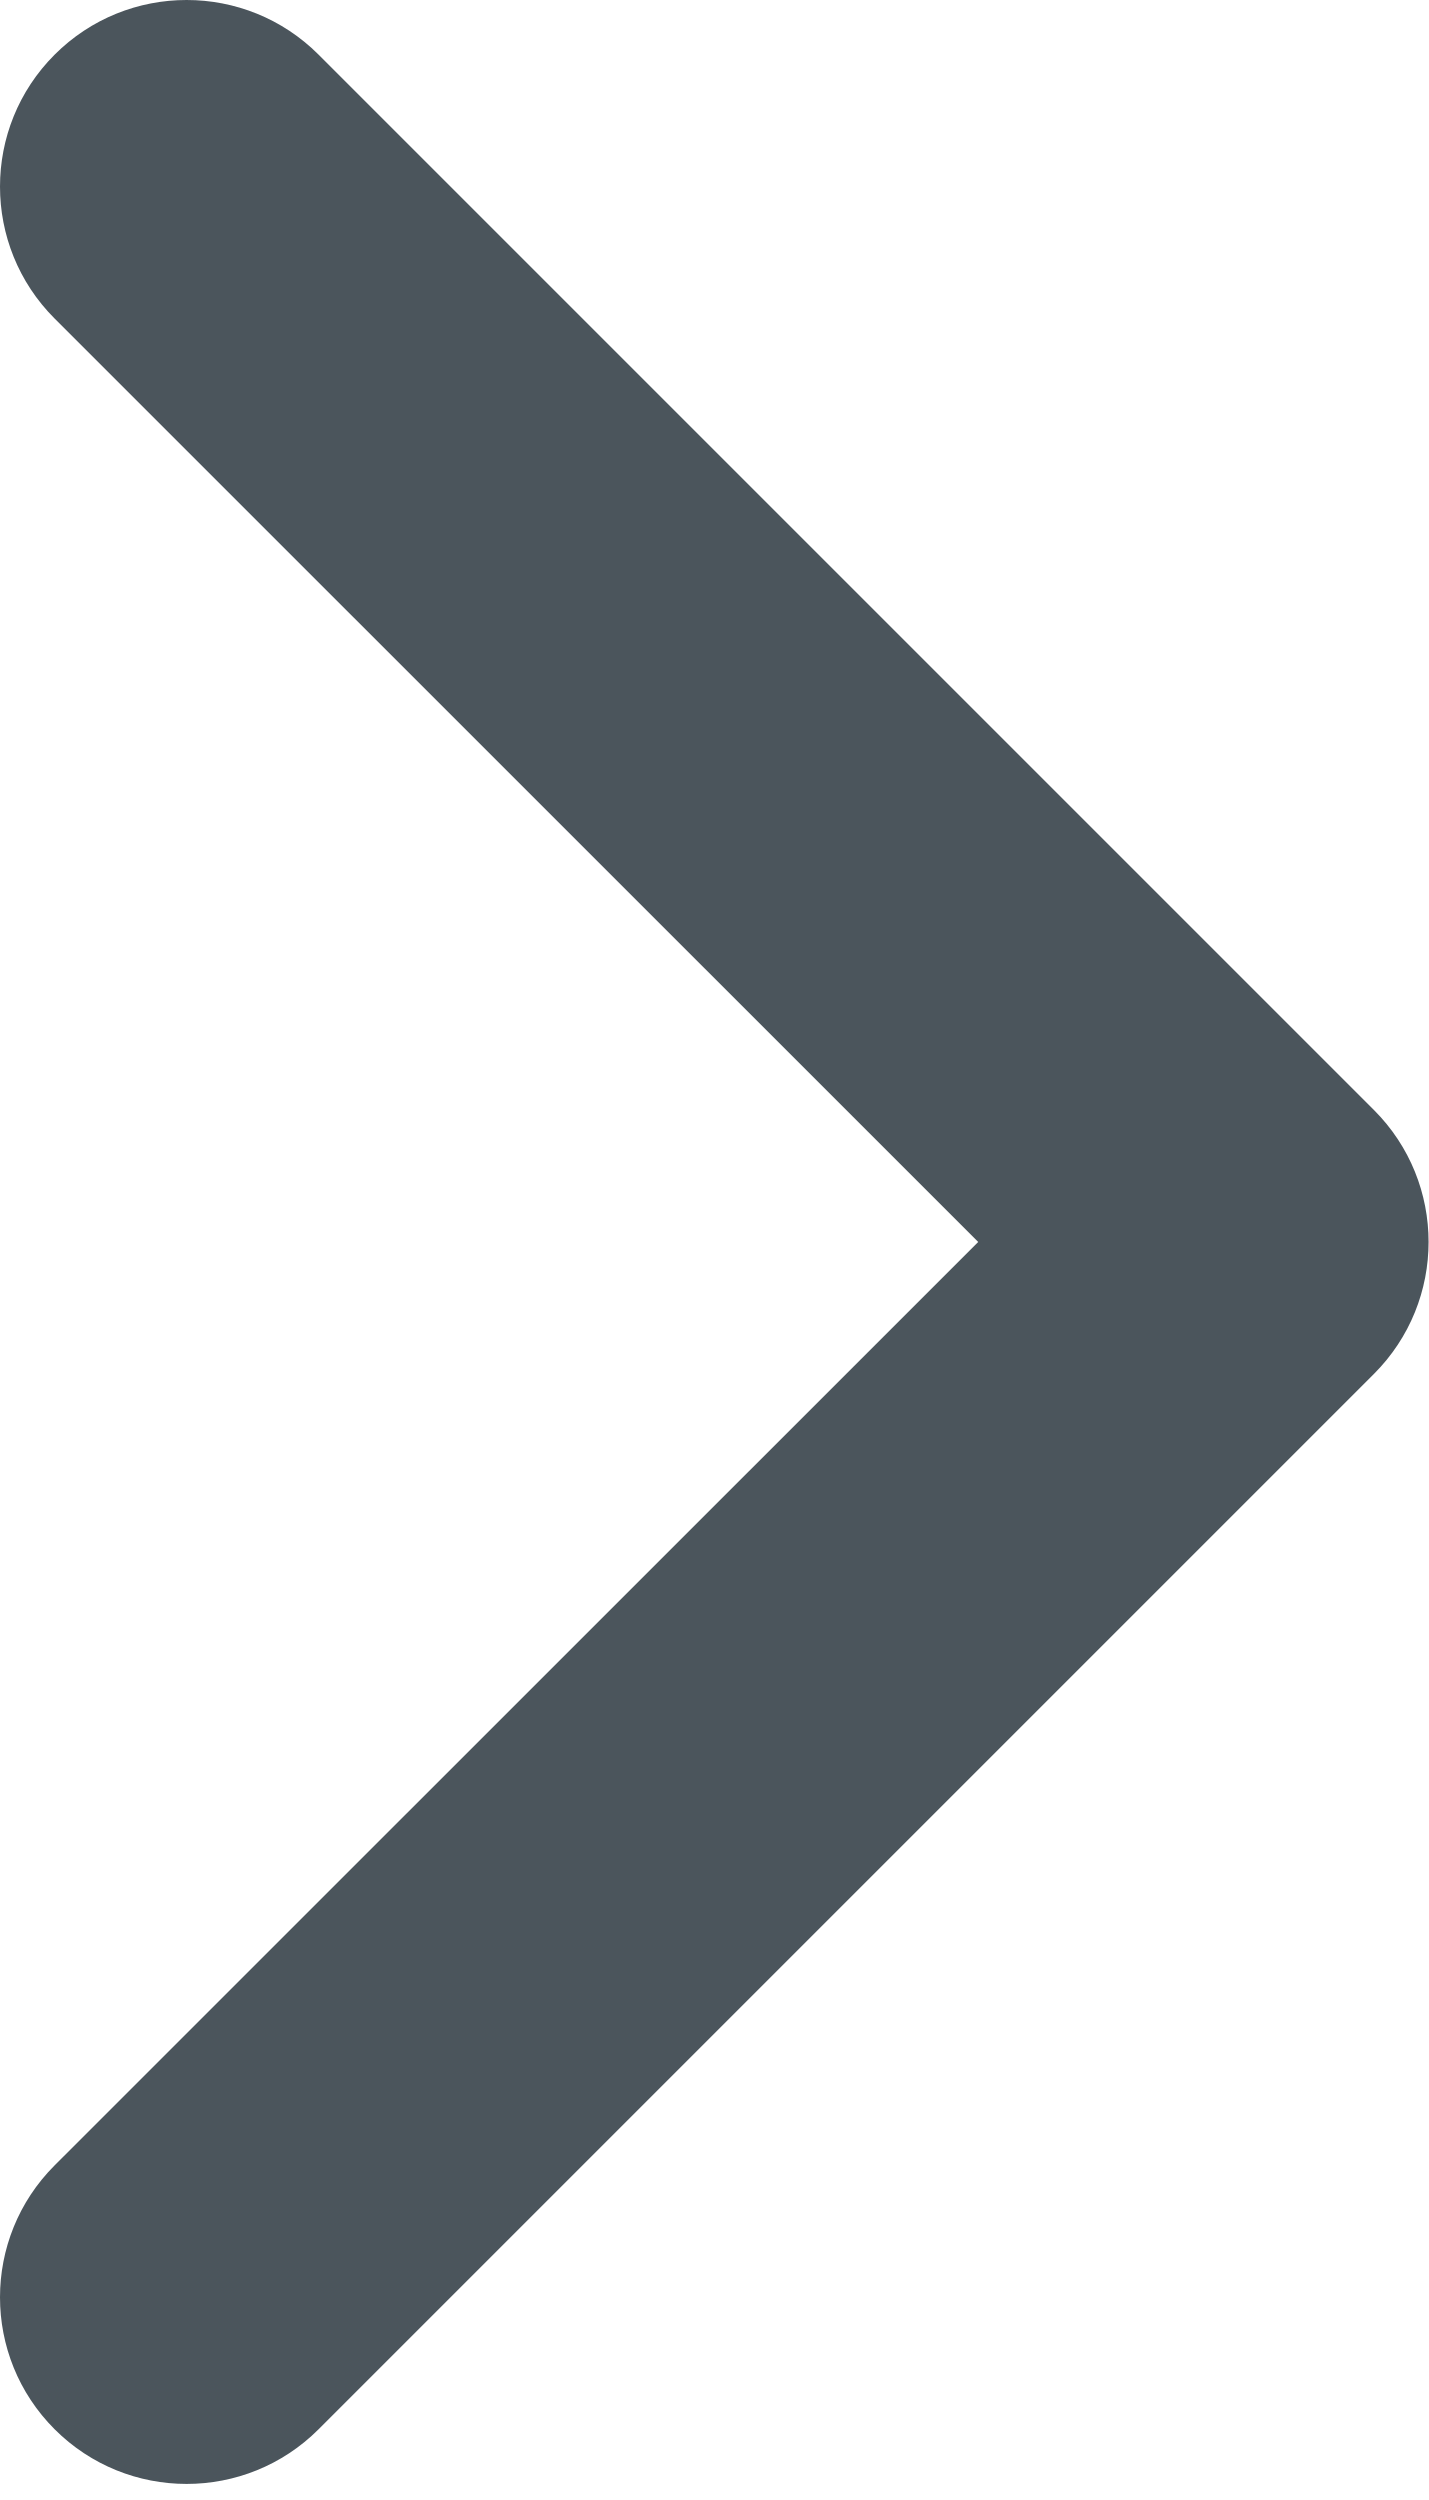
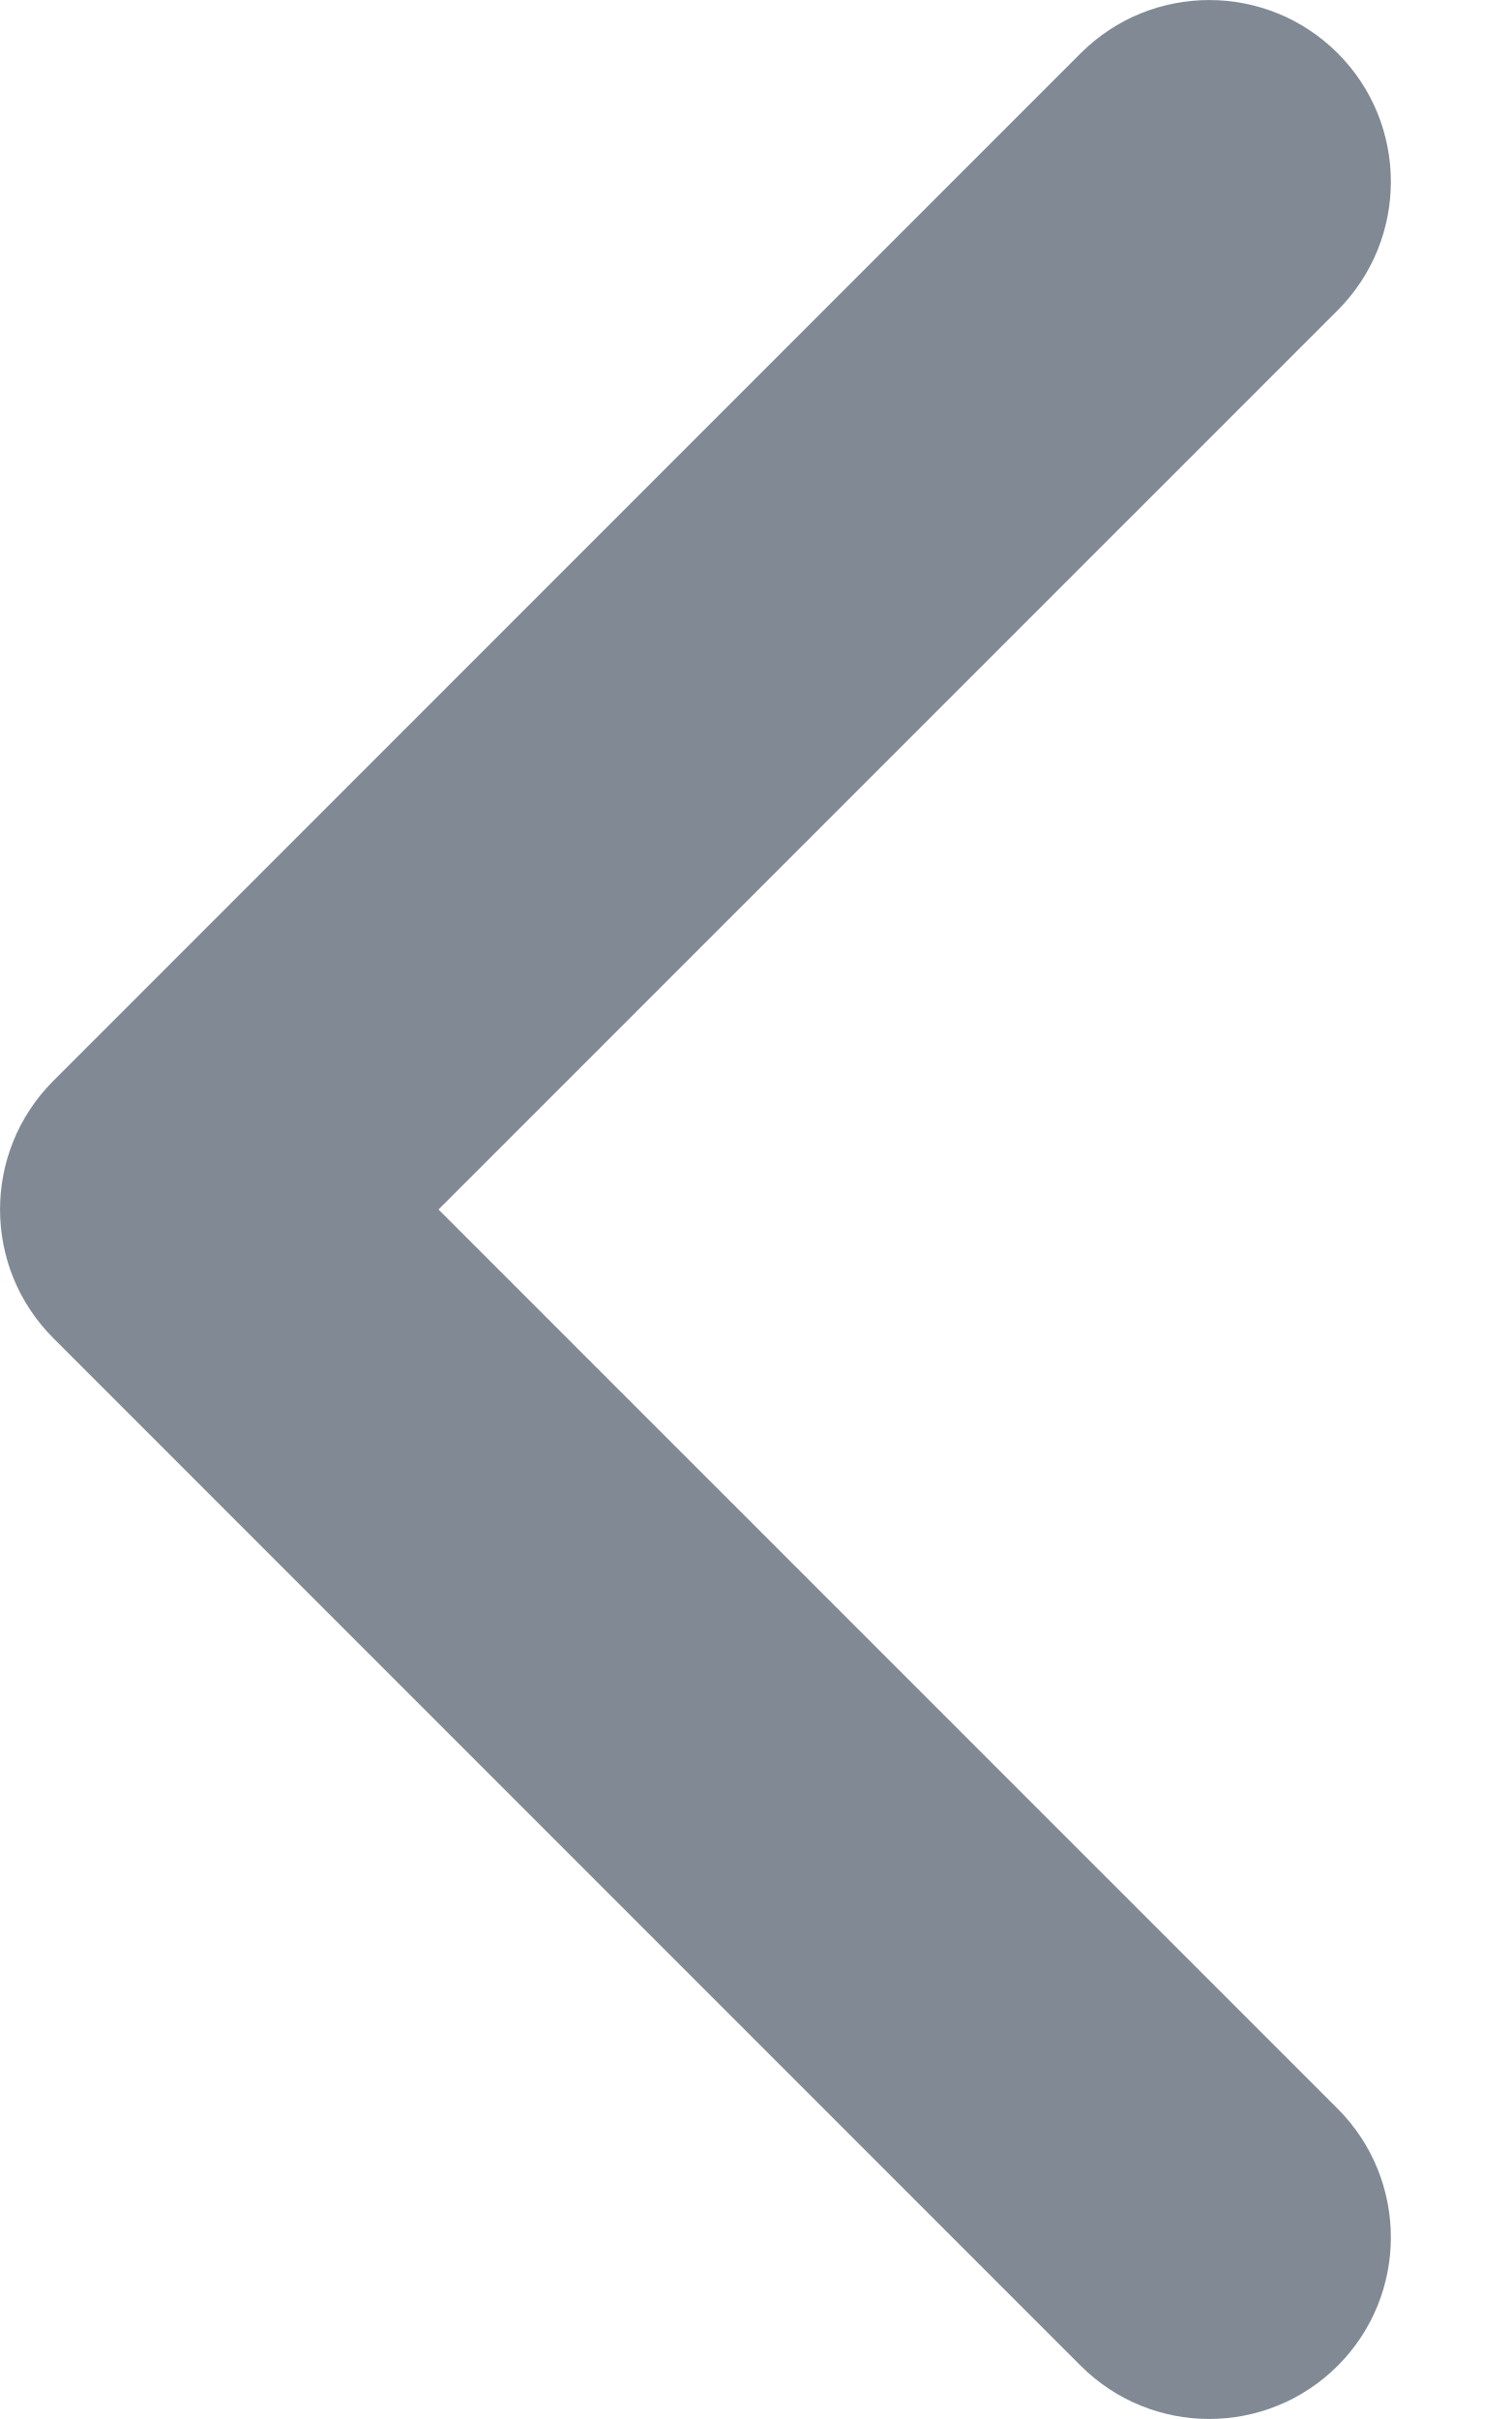
- <svg xmlns="http://www.w3.org/2000/svg" width="8" height="14" viewBox="0 0 8 14" fill="none">
-   <path fill-rule="evenodd" clip-rule="evenodd" d="M0.306 0.306C0.714 -0.102 1.376 -0.102 1.784 0.306L7.694 6.216C8.102 6.624 8.102 7.286 7.694 7.694L1.784 13.604C1.376 14.012 0.714 14.012 0.306 13.604C-0.102 13.196 -0.102 12.534 0.306 12.126L5.478 6.955L0.306 1.784C-0.102 1.376 -0.102 0.714 0.306 0.306Z" fill="#4B555C" />
+ <svg xmlns="http://www.w3.org/2000/svg" width="10" height="16" viewBox="0 0 10 16" fill="none">
+   <path fill-rule="evenodd" clip-rule="evenodd" d="M8.85 15.648C8.38 16.117 7.62 16.117 7.15 15.648L0.352 8.85C-0.117 8.38 -0.117 7.62 0.352 7.15L7.15 0.352C7.62 -0.117 8.38 -0.117 8.85 0.352C9.319 0.821 9.319 1.582 8.85 2.052L2.901 8L8.85 13.948C9.319 14.418 9.319 15.179 8.85 15.648Z" fill="#808994" />
</svg>
